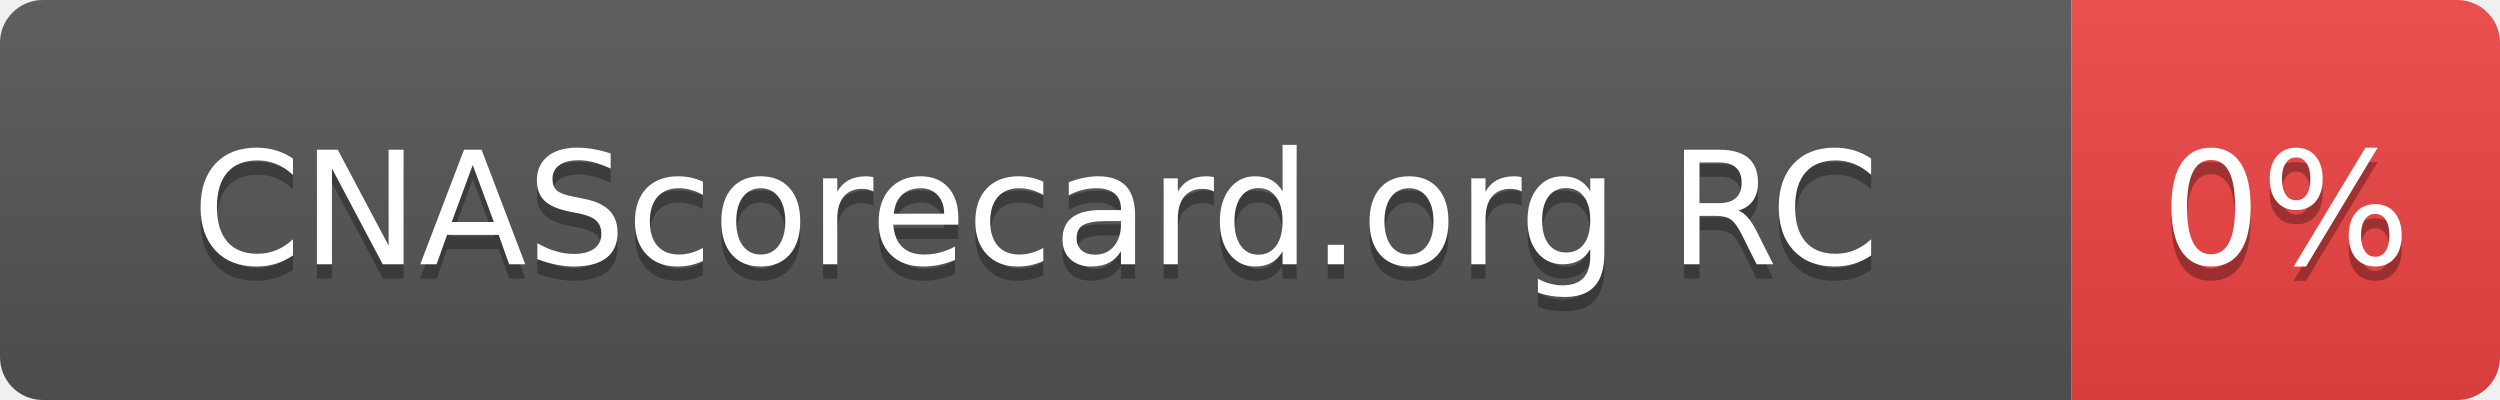
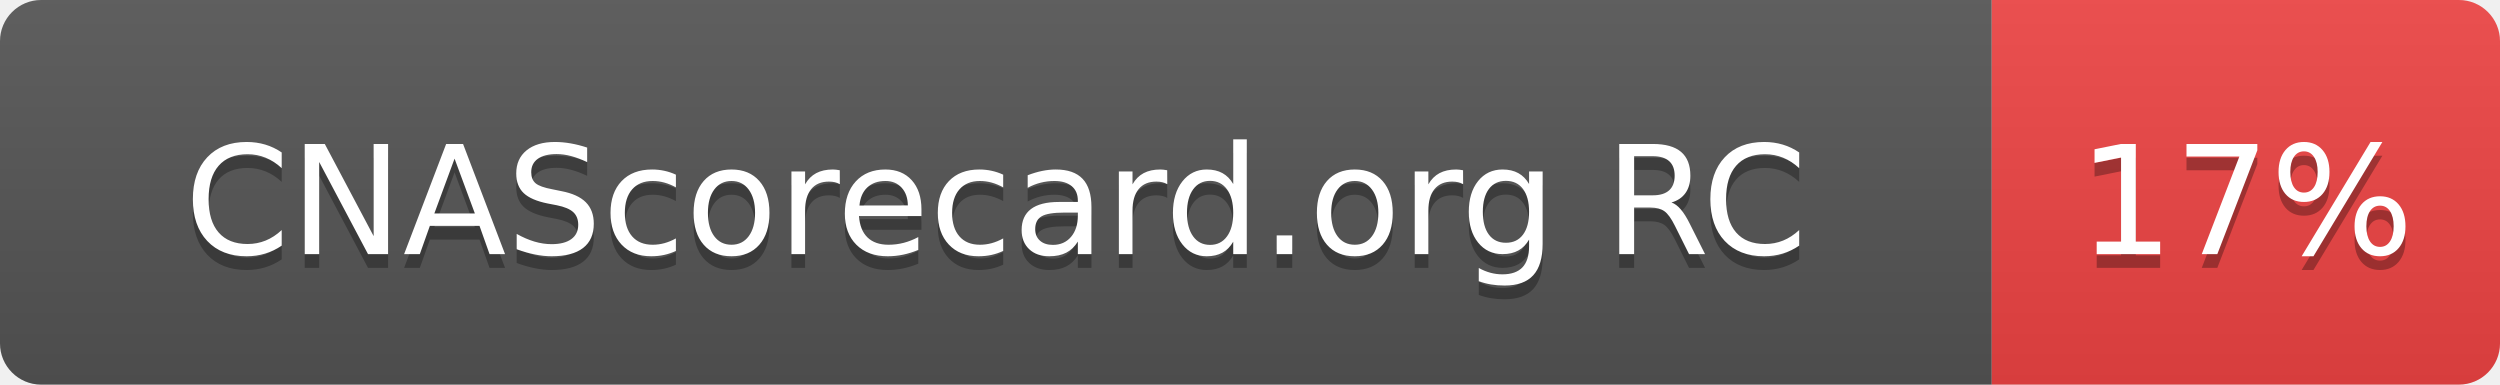
- <svg xmlns="http://www.w3.org/2000/svg" width="175" height="28" role="img" aria-label="CNAScorecard.org RC: 0%">
+ <svg xmlns="http://www.w3.org/2000/svg" width="182" height="28" role="img" aria-label="CNAScorecard.org RC: 17%">
  <linearGradient id="s" x2="0" y2="100%">
    <stop offset="0" stop-color="#bbb" stop-opacity=".1" />
    <stop offset="1" stop-opacity=".1" />
  </linearGradient>
  <clipPath id="r">
-     <rect width="175" height="28" rx="3" fill="#fff" />
+     <rect width="182" height="28" rx="3" fill="#fff" />
  </clipPath>
  <g clip-path="url(#r)">
    <rect width="145" height="28" fill="#555" />
-     <rect x="145" width="30" height="28" fill="#EF4444" />
-     <rect width="175" height="28" fill="url(#s)" />
+     <rect x="145" width="37" height="28" fill="#EF4444" />
+     <rect width="182" height="28" fill="url(#s)" />
  </g>
  <g fill="#fff" text-anchor="middle" font-family="Verdana,Geneva,DejaVu Sans,sans-serif" text-rendering="geometricPrecision" font-size="110">
    <text aria-hidden="true" x="725" y="195" fill="#010101" fill-opacity=".3" transform="scale(.1)" textLength="1178">CNAScorecard.org RC</text>
    <text x="725" y="185" transform="scale(.1)" fill="#fff" textLength="1178">CNAScorecard.org RC</text>
-     <text aria-hidden="true" x="1600" y="195" fill="#010101" fill-opacity=".3" transform="scale(.1)" textLength="140">0%</text>
-     <text x="1600" y="185" transform="scale(.1)" fill="#fff" textLength="140">0%</text>
+     <text aria-hidden="true" x="1635" y="195" fill="#010101" fill-opacity=".3" transform="scale(.1)" textLength="210">17%</text>
+     <text x="1635" y="185" transform="scale(.1)" fill="#fff" textLength="210">17%</text>
  </g>
</svg>
